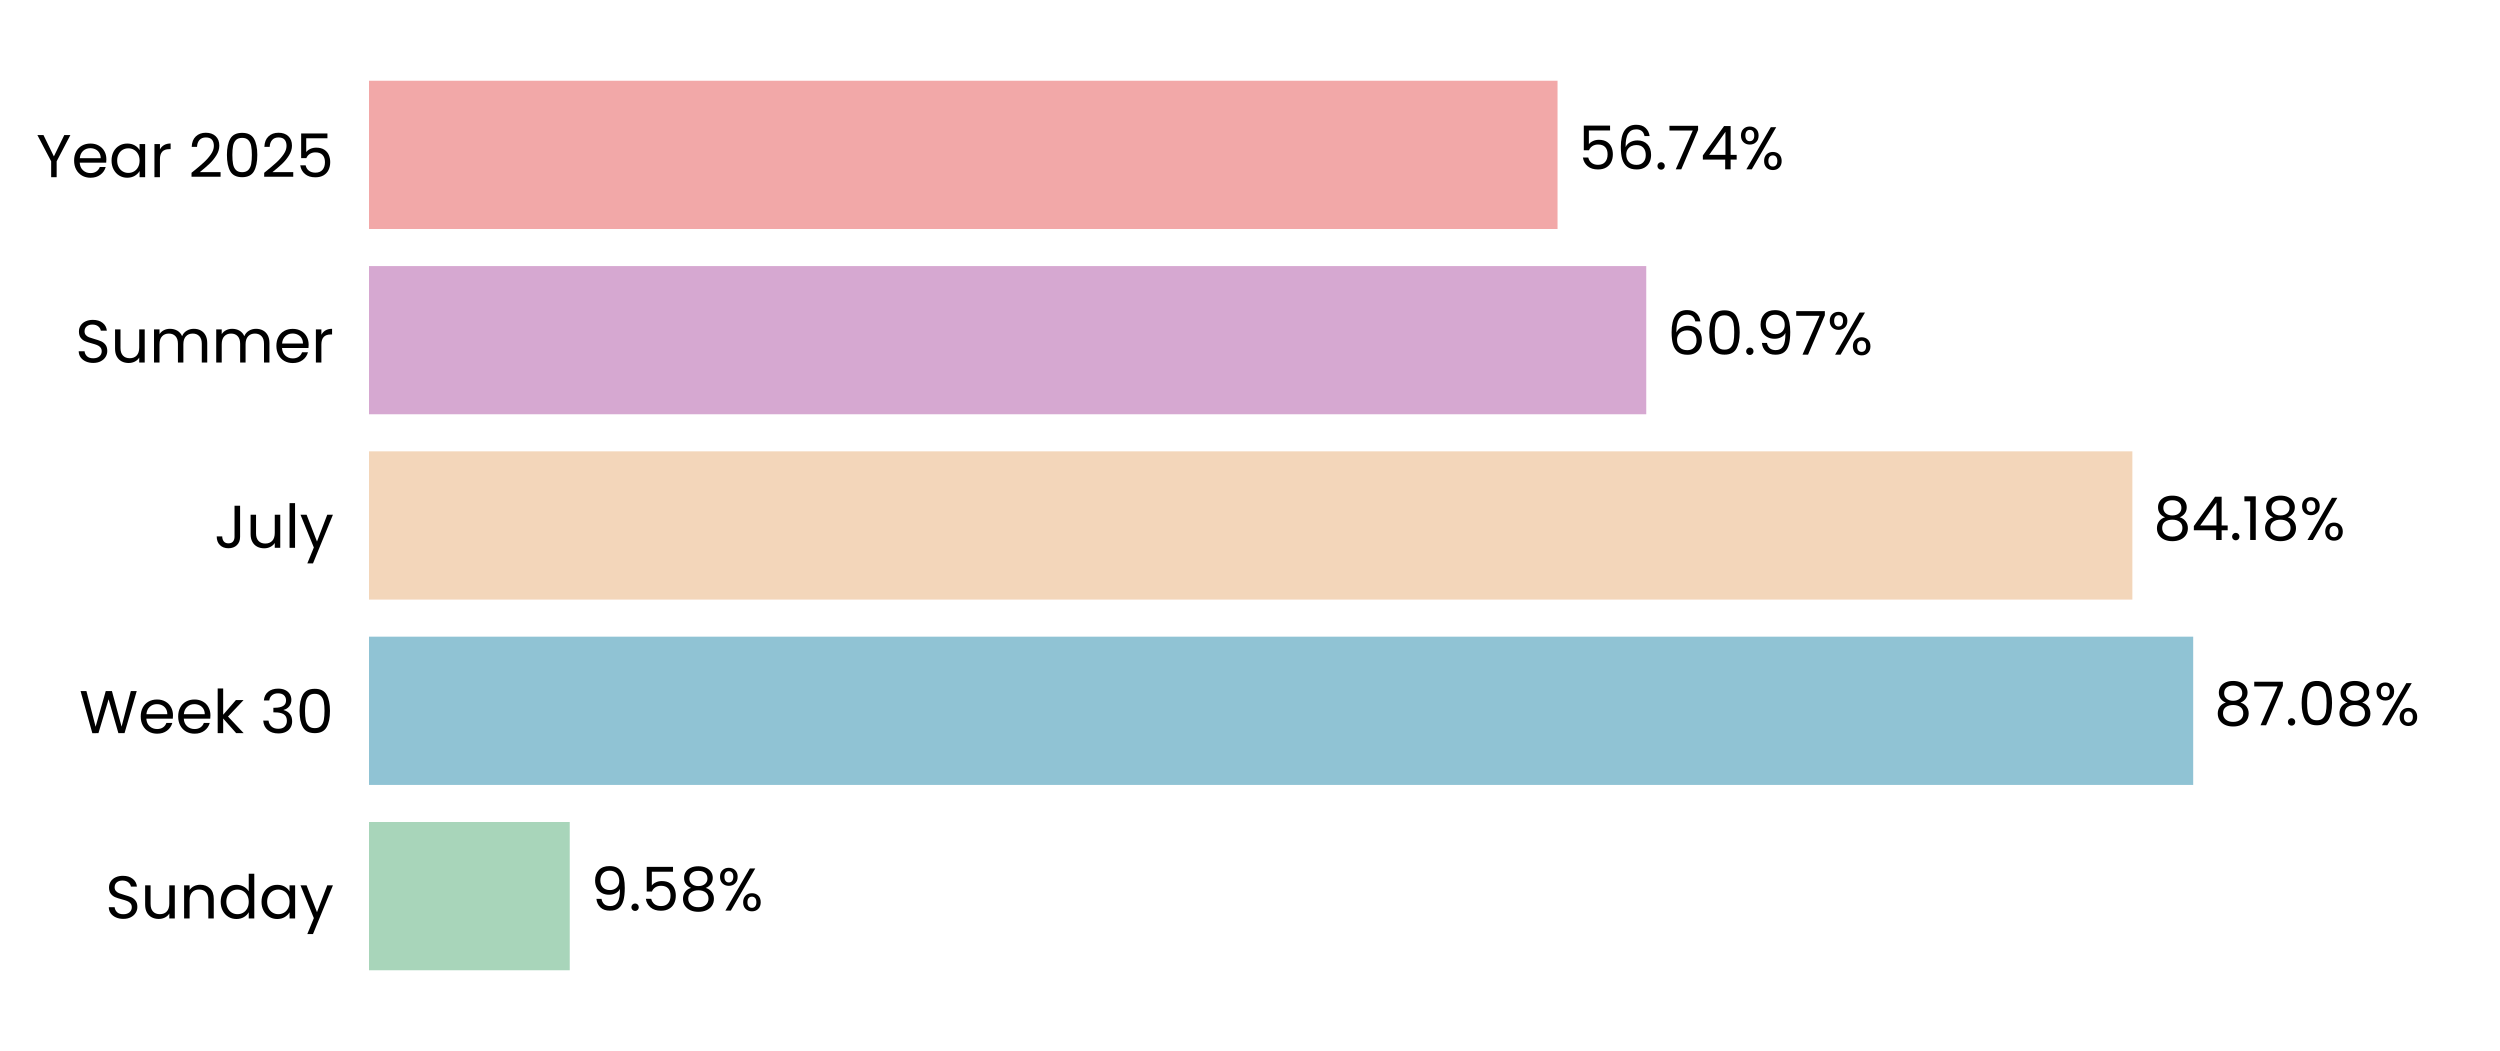
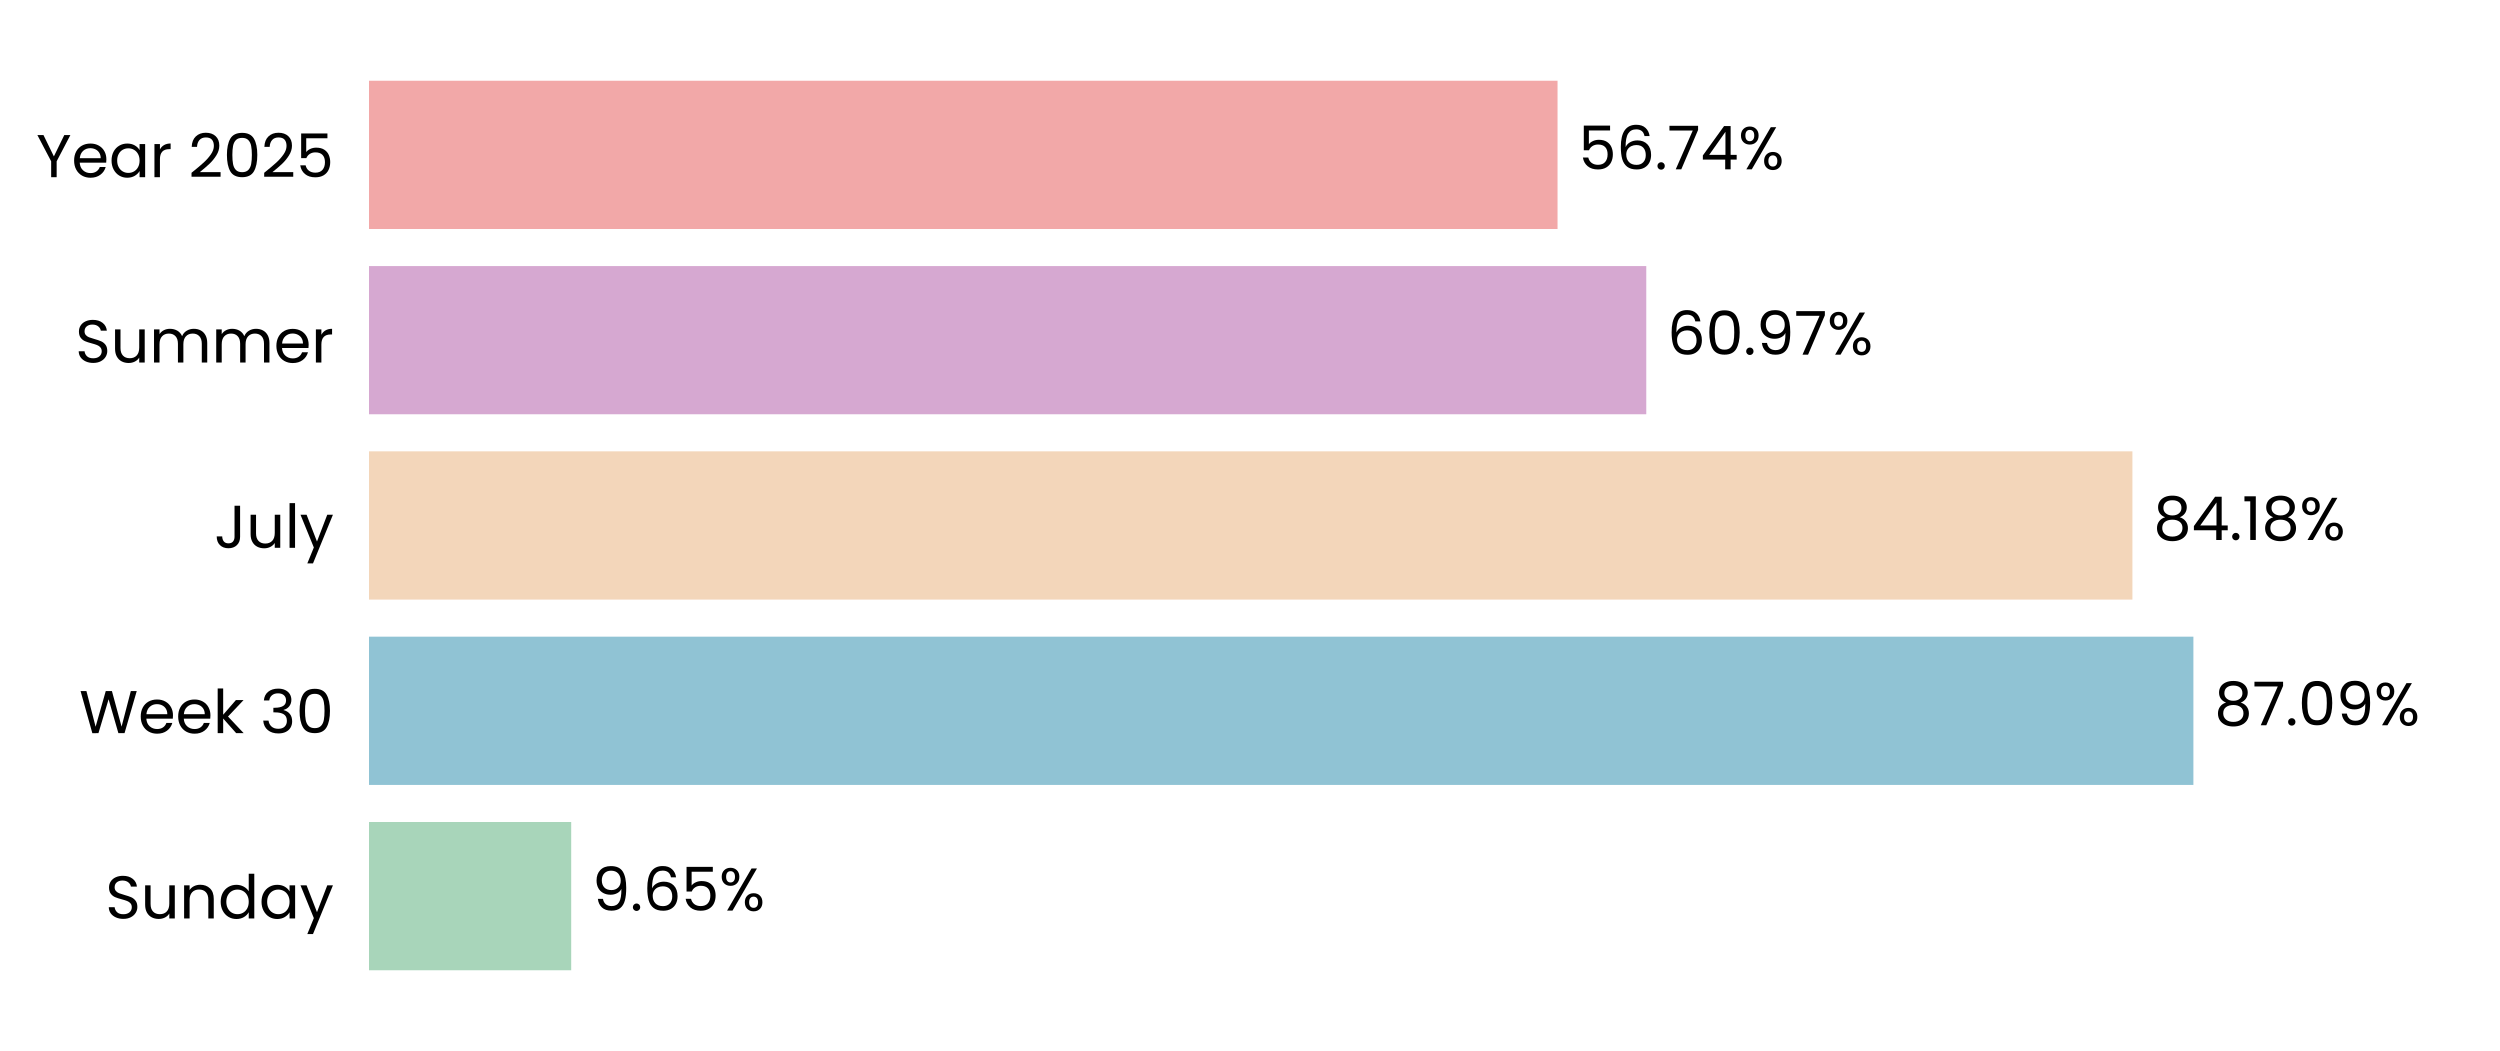
<svg xmlns="http://www.w3.org/2000/svg" xmlns:xlink="http://www.w3.org/1999/xlink" width="496.691pt" height="208.8pt" viewBox="0 0 496.691 208.8" version="1.1">
  <defs>
    <style type="text/css">*{stroke-linejoin: round; stroke-linecap: butt}</style>
  </defs>
  <g id="figure_1">
    <g id="patch_1">
      <path d="M 0 208.8  L 496.691 208.8  L 496.691 0  L 0 0  L 0 208.8  z " style="fill: none" />
    </g>
    <g id="axes_1">
      <g id="patch_2">
        <path d="M 73.311 201.6  L 489.491 201.6  L 489.491 7.2  L 73.311 7.2  L 73.311 201.6  z " style="fill: none" />
      </g>
      <g id="patch_3">
-         <path d="M 73.311 192.764  L 113.195 192.764  L 113.195 163.309  L 73.311 163.309  z " clip-path="url(#p8776760853)" style="fill: #a8d5ba" />
+         <path d="M 73.311 192.764  L 113.484 192.764  L 113.484 163.309  L 73.311 163.309  z " clip-path="url(#pe626531e34)" style="fill: #a8d5ba" />
      </g>
      <g id="patch_4">
-         <path d="M 73.311 155.945  L 435.735 155.945  L 435.735 126.491  L 73.311 126.491  z " clip-path="url(#p8776760853)" style="fill: #90c3d4" />
+         <path d="M 73.311 155.945  L 435.776 155.945  L 435.776 126.491  L 73.311 126.491  z " clip-path="url(#pe626531e34)" style="fill: #90c3d4" />
      </g>
      <g id="patch_5">
-         <path d="M 73.311 119.127  L 423.652 119.127  L 423.652 89.673  L 73.311 89.673  z " clip-path="url(#p8776760853)" style="fill: #f3d6ba" />
+         <path d="M 73.311 119.127  L 423.661 119.127  L 423.661 89.673  L 73.311 89.673  z " clip-path="url(#pe626531e34)" style="fill: #f3d6ba" />
      </g>
      <g id="patch_6">
-         <path d="M 73.311 82.309  L 327.072 82.309  L 327.072 52.855  L 73.311 52.855  z " clip-path="url(#p8776760853)" style="fill: #d6a8d1" />
+         <path d="M 73.311 82.309  L 327.075 82.309  L 327.075 52.855  L 73.311 52.855  z " clip-path="url(#pe626531e34)" style="fill: #d6a8d1" />
      </g>
      <g id="patch_7">
-         <path d="M 73.311 45.491  L 309.446 45.491  L 309.446 16.036  L 73.311 16.036  z " clip-path="url(#p8776760853)" style="fill: #f2a8a8" />
+         <path d="M 73.311 45.491  L 309.447 45.491  L 309.447 16.036  L 73.311 16.036  z " clip-path="url(#pe626531e34)" style="fill: #f2a8a8" />
      </g>
      <g id="matplotlib.axis_1">
        <g id="ytick_1">
          <g id="text_1">
            <g transform="translate(20.92875 182.4764) scale(0.12 -0.12)">
              <defs>
                <path id="Poppins-Regular-53" d="M 1907 -45  Q 1466 -45 1117 112  Q 768 269 569 547  Q 371 826 365 1190  L 986 1190  Q 1018 877 1245 662  Q 1472 448 1907 448  Q 2323 448 2563 656  Q 2803 864 2803 1190  Q 2803 1446 2662 1606  Q 2522 1766 2310 1849  Q 2099 1933 1741 2029  Q 1299 2144 1033 2259  Q 768 2374 579 2620  Q 390 2867 390 3283  Q 390 3648 576 3929  Q 762 4211 1098 4364  Q 1434 4518 1869 4518  Q 2496 4518 2896 4204  Q 3296 3891 3347 3373  L 2707 3373  Q 2675 3629 2438 3824  Q 2202 4019 1811 4019  Q 1446 4019 1216 3830  Q 986 3642 986 3302  Q 986 3059 1123 2905  Q 1261 2752 1462 2672  Q 1664 2592 2029 2490  Q 2470 2368 2739 2249  Q 3008 2131 3200 1884  Q 3392 1638 3392 1216  Q 3392 890 3219 602  Q 3046 314 2707 134  Q 2368 -45 1907 -45  z " transform="scale(0.015625)" />
                <path id="Poppins-Regular-75" d="M 3603 3507  L 3603 0  L 3021 0  L 3021 518  Q 2854 250 2556 99  Q 2259 -51 1901 -51  Q 1491 -51 1164 118  Q 838 288 649 627  Q 461 966 461 1453  L 461 3507  L 1037 3507  L 1037 1530  Q 1037 1011 1299 732  Q 1562 454 2016 454  Q 2483 454 2752 742  Q 3021 1030 3021 1581  L 3021 3507  L 3603 3507  z " transform="scale(0.015625)" />
                <path id="Poppins-Regular-6e" d="M 2202 3571  Q 2842 3571 3238 3184  Q 3635 2797 3635 2067  L 3635 0  L 3059 0  L 3059 1984  Q 3059 2509 2796 2787  Q 2534 3066 2080 3066  Q 1619 3066 1347 2778  Q 1075 2490 1075 1939  L 1075 0  L 493 0  L 493 3507  L 1075 3507  L 1075 3008  Q 1248 3277 1545 3424  Q 1843 3571 2202 3571  z " transform="scale(0.015625)" />
                <path id="Poppins-Regular-64" d="M 275 1766  Q 275 2304 492 2710  Q 710 3117 1091 3341  Q 1472 3565 1946 3565  Q 2355 3565 2707 3376  Q 3059 3187 3245 2880  L 3245 4736  L 3834 4736  L 3834 0  L 3245 0  L 3245 659  Q 3072 346 2733 144  Q 2394 -58 1939 -58  Q 1472 -58 1091 172  Q 710 403 492 819  Q 275 1235 275 1766  z M 3245 1760  Q 3245 2157 3085 2451  Q 2925 2746 2653 2902  Q 2381 3059 2054 3059  Q 1728 3059 1459 2905  Q 1190 2752 1030 2457  Q 870 2163 870 1766  Q 870 1363 1030 1065  Q 1190 768 1459 611  Q 1728 454 2054 454  Q 2381 454 2653 611  Q 2925 768 3085 1065  Q 3245 1363 3245 1760  z " transform="scale(0.015625)" />
                <path id="Poppins-Regular-61" d="M 275 1766  Q 275 2304 492 2710  Q 710 3117 1091 3341  Q 1472 3565 1939 3565  Q 2400 3565 2739 3366  Q 3078 3168 3245 2867  L 3245 3507  L 3834 3507  L 3834 0  L 3245 0  L 3245 653  Q 3072 346 2729 144  Q 2387 -58 1933 -58  Q 1466 -58 1088 172  Q 710 403 492 819  Q 275 1235 275 1766  z M 3245 1760  Q 3245 2157 3085 2451  Q 2925 2746 2653 2902  Q 2381 3059 2054 3059  Q 1728 3059 1459 2905  Q 1190 2752 1030 2457  Q 870 2163 870 1766  Q 870 1363 1030 1065  Q 1190 768 1459 611  Q 1728 454 2054 454  Q 2381 454 2653 611  Q 2925 768 3085 1065  Q 3245 1363 3245 1760  z " transform="scale(0.015625)" />
                <path id="Poppins-Regular-79" d="M 3514 3507  L 1402 -1651  L 800 -1651  L 1491 38  L 77 3507  L 723 3507  L 1824 666  L 2912 3507  L 3514 3507  z " transform="scale(0.015625)" />
              </defs>
              <use xlink:href="#Poppins-Regular-53" />
              <use xlink:href="#Poppins-Regular-75" transform="translate(58.7 0)" />
              <use xlink:href="#Poppins-Regular-6e" transform="translate(122.7 0)" />
              <use xlink:href="#Poppins-Regular-64" transform="translate(186.7 0)" />
              <use xlink:href="#Poppins-Regular-61" transform="translate(254.3 0)" />
              <use xlink:href="#Poppins-Regular-79" transform="translate(321.8999 0)" />
            </g>
          </g>
        </g>
        <g id="ytick_2">
          <g id="text_2">
            <g transform="translate(15.73125 145.6582) scale(0.12 -0.12)">
              <defs>
                <path id="Poppins-Regular-57" d="M 6099 4461  L 4806 0  L 4154 0  L 3117 3590  L 2042 0  L 1395 -6  L 147 4461  L 768 4461  L 1741 678  L 2816 4461  L 3469 4461  L 4493 691  L 5472 4461  L 6099 4461  z " transform="scale(0.015625)" />
                <path id="Poppins-Regular-65" d="M 3693 1888  Q 3693 1722 3674 1536  L 870 1536  Q 902 1018 1225 726  Q 1549 435 2010 435  Q 2387 435 2640 611  Q 2893 787 2995 1082  L 3622 1082  Q 3482 576 3059 259  Q 2637 -58 2010 -58  Q 1510 -58 1116 166  Q 723 390 499 803  Q 275 1216 275 1760  Q 275 2304 492 2713  Q 710 3123 1104 3344  Q 1498 3565 2010 3565  Q 2509 3565 2893 3347  Q 3277 3130 3485 2749  Q 3693 2368 3693 1888  z M 3091 2010  Q 3091 2342 2944 2582  Q 2797 2822 2544 2947  Q 2291 3072 1984 3072  Q 1542 3072 1232 2790  Q 922 2509 877 2010  L 3091 2010  z " transform="scale(0.015625)" />
                <path id="Poppins-Regular-6b" d="M 2451 0  L 1075 1549  L 1075 0  L 493 0  L 493 4736  L 1075 4736  L 1075 1952  L 2426 3507  L 3238 3507  L 1587 1760  L 3245 0  L 2451 0  z " transform="scale(0.015625)" />
                <path id="Poppins-Regular-20" transform="scale(0.015625)" />
                <path id="Poppins-Regular-33" d="M 384 3462  Q 429 4051 838 4384  Q 1248 4717 1901 4717  Q 2336 4717 2653 4560  Q 2970 4403 3133 4134  Q 3296 3866 3296 3526  Q 3296 3130 3069 2842  Q 2842 2554 2477 2470  L 2477 2438  Q 2893 2336 3136 2035  Q 3379 1734 3379 1248  Q 3379 883 3212 592  Q 3046 301 2713 134  Q 2381 -32 1914 -32  Q 1235 -32 800 323  Q 365 678 314 1331  L 877 1331  Q 922 947 1190 704  Q 1459 461 1907 461  Q 2355 461 2588 694  Q 2822 928 2822 1299  Q 2822 1779 2502 1990  Q 2182 2202 1536 2202  L 1389 2202  L 1389 2688  L 1542 2688  Q 2131 2694 2432 2883  Q 2733 3072 2733 3469  Q 2733 3808 2512 4013  Q 2291 4218 1882 4218  Q 1485 4218 1241 4013  Q 998 3808 954 3462  L 384 3462  z " transform="scale(0.015625)" />
                <path id="Poppins-Regular-30" d="M 397 2362  Q 397 3462 755 4080  Q 1114 4698 2010 4698  Q 2899 4698 3257 4080  Q 3616 3462 3616 2362  Q 3616 1242 3257 621  Q 2899 0 2010 0  Q 1114 0 755 621  Q 397 1242 397 2362  z M 3040 2362  Q 3040 2918 2966 3305  Q 2893 3693 2665 3929  Q 2438 4166 2010 4166  Q 1574 4166 1347 3929  Q 1120 3693 1046 3305  Q 973 2918 973 2362  Q 973 1786 1046 1395  Q 1120 1005 1347 768  Q 1574 531 2010 531  Q 2438 531 2665 768  Q 2893 1005 2966 1395  Q 3040 1786 3040 2362  z " transform="scale(0.015625)" />
              </defs>
              <use xlink:href="#Poppins-Regular-57" />
              <use xlink:href="#Poppins-Regular-65" transform="translate(97.59999 0)" />
              <use xlink:href="#Poppins-Regular-65" transform="translate(159.6 0)" />
              <use xlink:href="#Poppins-Regular-6b" transform="translate(221.6 0)" />
              <use xlink:href="#Poppins-Regular-20" transform="translate(273.0999 0)" />
              <use xlink:href="#Poppins-Regular-33" transform="translate(299.7999 0)" />
              <use xlink:href="#Poppins-Regular-30" transform="translate(358.6999 0)" />
            </g>
          </g>
        </g>
        <g id="ytick_3">
          <g id="text_3">
            <g transform="translate(42.56437 108.84) scale(0.12 -0.12)">
              <defs>
                <path id="Poppins-Regular-4a" d="M 2739 4461  L 2739 1165  Q 2739 614 2400 284  Q 2061 -45 1504 -45  Q 941 -45 601 291  Q 262 627 262 1210  L 845 1210  Q 851 883 1014 678  Q 1178 474 1504 474  Q 1830 474 1990 669  Q 2150 864 2150 1165  L 2150 4461  L 2739 4461  z " transform="scale(0.015625)" />
                <path id="Poppins-Regular-6c" d="M 1075 4736  L 1075 0  L 493 0  L 493 4736  L 1075 4736  z " transform="scale(0.015625)" />
              </defs>
              <use xlink:href="#Poppins-Regular-4a" />
              <use xlink:href="#Poppins-Regular-75" transform="translate(52.99999 0)" />
              <use xlink:href="#Poppins-Regular-6c" transform="translate(117 0)" />
              <use xlink:href="#Poppins-Regular-79" transform="translate(141.6 0)" />
            </g>
          </g>
        </g>
        <g id="ytick_4">
          <g id="text_4">
            <g transform="translate(14.95125 72.02182) scale(0.12 -0.12)">
              <defs>
                <path id="Poppins-Regular-6d" d="M 4710 3571  Q 5120 3571 5440 3401  Q 5760 3232 5945 2893  Q 6131 2554 6131 2067  L 6131 0  L 5555 0  L 5555 1984  Q 5555 2509 5296 2787  Q 5037 3066 4595 3066  Q 4141 3066 3872 2774  Q 3603 2483 3603 1933  L 3603 0  L 3027 0  L 3027 1984  Q 3027 2509 2768 2787  Q 2509 3066 2067 3066  Q 1613 3066 1344 2774  Q 1075 2483 1075 1933  L 1075 0  L 493 0  L 493 3507  L 1075 3507  L 1075 3002  Q 1248 3277 1539 3424  Q 1830 3571 2182 3571  Q 2624 3571 2963 3372  Q 3302 3174 3469 2790  Q 3616 3162 3955 3366  Q 4294 3571 4710 3571  z " transform="scale(0.015625)" />
                <path id="Poppins-Regular-72" d="M 1075 2938  Q 1229 3238 1513 3404  Q 1798 3571 2208 3571  L 2208 2970  L 2054 2970  Q 1075 2970 1075 1907  L 1075 0  L 493 0  L 493 3507  L 1075 3507  L 1075 2938  z " transform="scale(0.015625)" />
              </defs>
              <use xlink:href="#Poppins-Regular-53" />
              <use xlink:href="#Poppins-Regular-75" transform="translate(58.7 0)" />
              <use xlink:href="#Poppins-Regular-6d" transform="translate(122.7 0)" />
              <use xlink:href="#Poppins-Regular-6d" transform="translate(225.7 0)" />
              <use xlink:href="#Poppins-Regular-65" transform="translate(328.7 0)" />
              <use xlink:href="#Poppins-Regular-72" transform="translate(390.6999 0)" />
            </g>
          </g>
        </g>
        <g id="ytick_5">
          <g id="text_5">
            <g transform="translate(7.2 35.20364) scale(0.12 -0.12)">
              <defs>
                <path id="Poppins-Regular-59" d="M 3616 4461  L 2163 1683  L 2163 0  L 1581 0  L 1581 1683  L 122 4461  L 768 4461  L 1869 2202  L 2970 4461  L 3616 4461  z " transform="scale(0.015625)" />
                <path id="Poppins-Regular-32" d="M 326 467  Q 1139 1120 1600 1539  Q 2061 1958 2377 2416  Q 2694 2874 2694 3315  Q 2694 3731 2492 3971  Q 2291 4211 1843 4211  Q 1408 4211 1168 3939  Q 928 3667 909 3213  L 346 3213  Q 371 3930 780 4320  Q 1190 4710 1837 4710  Q 2496 4710 2883 4345  Q 3270 3981 3270 3341  Q 3270 2810 2953 2307  Q 2637 1805 2233 1424  Q 1830 1043 1203 538  L 3405 538  L 3405 51  L 326 51  L 326 467  z " transform="scale(0.015625)" />
                <path id="Poppins-Regular-35" d="M 3347 4122  L 1101 4122  L 1101 2662  Q 1248 2867 1536 2998  Q 1824 3130 2157 3130  Q 2688 3130 3021 2909  Q 3354 2688 3498 2339  Q 3642 1990 3642 1600  Q 3642 1139 3469 774  Q 3296 410 2941 198  Q 2586 -13 2061 -13  Q 1389 -13 973 332  Q 557 678 467 1254  L 1037 1254  Q 1120 890 1389 685  Q 1658 480 2067 480  Q 2573 480 2829 784  Q 3085 1088 3085 1587  Q 3085 2086 2829 2358  Q 2573 2630 2074 2630  Q 1734 2630 1481 2467  Q 1229 2304 1114 2022  L 563 2022  L 563 4634  L 3347 4634  L 3347 4122  z " transform="scale(0.015625)" />
              </defs>
              <use xlink:href="#Poppins-Regular-59" />
              <use xlink:href="#Poppins-Regular-65" transform="translate(58.39999 0)" />
              <use xlink:href="#Poppins-Regular-61" transform="translate(120.4 0)" />
              <use xlink:href="#Poppins-Regular-72" transform="translate(188 0)" />
              <use xlink:href="#Poppins-Regular-20" transform="translate(225.3 0)" />
              <use xlink:href="#Poppins-Regular-32" transform="translate(252 0)" />
              <use xlink:href="#Poppins-Regular-30" transform="translate(309.4999 0)" />
              <use xlink:href="#Poppins-Regular-32" transform="translate(372.2999 0)" />
              <use xlink:href="#Poppins-Regular-35" transform="translate(429.7999 0)" />
            </g>
          </g>
        </g>
      </g>
      <g id="text_6">
-         <g transform="translate(117.357 180.9164) scale(0.12 -0.12)">
+         <g transform="translate(117.646 180.9164) scale(0.12 -0.12)">
          <defs>
            <path id="Poppins-Regular-39" d="M 1146 1242  Q 1210 877 1443 678  Q 1677 480 2074 480  Q 2605 480 2857 896  Q 3110 1312 3098 2298  Q 2963 2010 2649 1846  Q 2336 1683 1952 1683  Q 1523 1683 1187 1859  Q 851 2035 659 2374  Q 467 2714 467 3194  Q 467 3878 864 4297  Q 1261 4717 1990 4717  Q 2886 4717 3248 4134  Q 3610 3552 3610 2400  Q 3610 1594 3466 1069  Q 3322 544 2979 269  Q 2637 -6 2042 -6  Q 1389 -6 1024 346  Q 659 698 608 1242  L 1146 1242  z M 2048 2176  Q 2477 2176 2752 2441  Q 3027 2707 3027 3162  Q 3027 3642 2758 3936  Q 2490 4230 2003 4230  Q 1555 4230 1289 3948  Q 1024 3667 1024 3206  Q 1024 2739 1286 2457  Q 1549 2176 2048 2176  z " transform="scale(0.015625)" />
            <path id="Poppins-Regular-2e" d="M 678 -38  Q 512 -38 397 77  Q 282 192 282 358  Q 282 525 397 640  Q 512 755 678 755  Q 838 755 950 640  Q 1062 525 1062 358  Q 1062 192 950 77  Q 838 -38 678 -38  z " transform="scale(0.015625)" />
-             <path id="Poppins-Regular-38" d="M 1242 2406  Q 883 2547 691 2816  Q 499 3085 499 3469  Q 499 3814 672 4092  Q 845 4371 1187 4534  Q 1530 4698 2016 4698  Q 2502 4698 2844 4534  Q 3187 4371 3363 4092  Q 3539 3814 3539 3469  Q 3539 3098 3340 2819  Q 3142 2541 2797 2406  Q 3194 2285 3427 1981  Q 3661 1677 3661 1248  Q 3661 832 3456 521  Q 3251 211 2876 41  Q 2502 -128 2016 -128  Q 1530 -128 1162 41  Q 794 211 589 521  Q 384 832 384 1248  Q 384 1677 614 1984  Q 845 2291 1242 2406  z M 2976 3398  Q 2976 3789 2720 4000  Q 2464 4211 2016 4211  Q 1574 4211 1318 4000  Q 1062 3789 1062 3392  Q 1062 3034 1328 2816  Q 1594 2598 2016 2598  Q 2445 2598 2710 2819  Q 2976 3040 2976 3398  z M 2016 2150  Q 1542 2150 1241 1929  Q 941 1709 941 1267  Q 941 858 1232 608  Q 1523 358 2016 358  Q 2509 358 2797 608  Q 3085 858 3085 1267  Q 3085 1696 2790 1923  Q 2496 2150 2016 2150  z " transform="scale(0.015625)" />
+             <path id="Poppins-Regular-36" d="M 2976 3526  Q 2835 4237 2099 4237  Q 1530 4237 1248 3798  Q 966 3360 973 2355  Q 1120 2688 1462 2877  Q 1805 3066 2227 3066  Q 2886 3066 3280 2656  Q 3674 2246 3674 1523  Q 3674 1088 3504 742  Q 3334 397 2992 192  Q 2650 -13 2163 -13  Q 1504 -13 1133 281  Q 762 576 614 1094  Q 467 1613 467 2374  Q 467 4723 2106 4723  Q 2733 4723 3091 4384  Q 3450 4045 3514 3526  L 2976 3526  z M 2106 2573  Q 1830 2573 1587 2461  Q 1344 2349 1193 2121  Q 1043 1894 1043 1568  Q 1043 1082 1324 778  Q 1606 474 2131 474  Q 2579 474 2844 752  Q 3110 1030 3110 1504  Q 3110 2003 2854 2288  Q 2598 2573 2106 2573  z " transform="scale(0.015625)" />
            <path id="Poppins-Regular-25" d="M 269 3584  Q 269 4019 531 4278  Q 794 4538 1203 4538  Q 1613 4538 1875 4278  Q 2138 4019 2138 3584  Q 2138 3142 1875 2883  Q 1613 2624 1203 2624  Q 794 2624 531 2883  Q 269 3142 269 3584  z M 4006 4467  L 1414 0  L 838 0  L 3430 4467  L 4006 4467  z M 1203 4179  Q 986 4179 861 4028  Q 736 3878 736 3584  Q 736 3290 861 3136  Q 986 2982 1203 2982  Q 1421 2982 1549 3139  Q 1677 3296 1677 3584  Q 1677 3878 1549 4028  Q 1421 4179 1203 4179  z M 2720 883  Q 2720 1325 2982 1584  Q 3245 1843 3654 1843  Q 4064 1843 4323 1584  Q 4582 1325 4582 883  Q 4582 448 4323 185  Q 4064 -77 3654 -77  Q 3245 -77 2982 182  Q 2720 442 2720 883  z M 3648 1478  Q 3430 1478 3302 1328  Q 3174 1178 3174 883  Q 3174 595 3302 444  Q 3430 294 3648 294  Q 3866 294 3994 444  Q 4122 595 4122 883  Q 4122 1178 3994 1328  Q 3866 1478 3648 1478  z " transform="scale(0.015625)" />
          </defs>
          <use xlink:href="#Poppins-Regular-39" />
          <use xlink:href="#Poppins-Regular-2e" transform="translate(62.99999 0)" />
-           <use xlink:href="#Poppins-Regular-35" transform="translate(83.99997 0)" />
-           <use xlink:href="#Poppins-Regular-38" transform="translate(146.8 0)" />
-           <use xlink:href="#Poppins-Regular-25" transform="translate(209.8999 0)" />
+           <use xlink:href="#Poppins-Regular-36" transform="translate(83.99997 0)" />
+           <use xlink:href="#Poppins-Regular-35" transform="translate(147.5 0)" />
+           <use xlink:href="#Poppins-Regular-25" transform="translate(210.2999 0)" />
        </g>
      </g>
      <g id="text_7">
-         <g transform="translate(439.8965 144.0982) scale(0.12 -0.12)">
+         <g transform="translate(439.9378 144.0982) scale(0.12 -0.12)">
          <defs>
+             <path id="Poppins-Regular-38" d="M 1242 2406  Q 883 2547 691 2816  Q 499 3085 499 3469  Q 499 3814 672 4092  Q 845 4371 1187 4534  Q 1530 4698 2016 4698  Q 2502 4698 2844 4534  Q 3187 4371 3363 4092  Q 3539 3814 3539 3469  Q 3539 3098 3340 2819  Q 3142 2541 2797 2406  Q 3194 2285 3427 1981  Q 3661 1677 3661 1248  Q 3661 832 3456 521  Q 3251 211 2876 41  Q 2502 -128 2016 -128  Q 1530 -128 1162 41  Q 794 211 589 521  Q 384 832 384 1248  Q 384 1677 614 1984  Q 845 2291 1242 2406  z M 2976 3398  Q 2976 3789 2720 4000  Q 2464 4211 2016 4211  Q 1574 4211 1318 4000  Q 1062 3789 1062 3392  Q 1062 3034 1328 2816  Q 1594 2598 2016 2598  Q 2445 2598 2710 2819  Q 2976 3040 2976 3398  z M 2016 2150  Q 1542 2150 1241 1929  Q 941 1709 941 1267  Q 941 858 1232 608  Q 1523 358 2016 358  Q 2509 358 2797 608  Q 3085 858 3085 1267  Q 3085 1696 2790 1923  Q 2496 2150 2016 2150  z " transform="scale(0.015625)" />
            <path id="Poppins-Regular-37" d="M 3245 4173  L 1466 0  L 877 0  L 2682 4115  L 211 4115  L 211 4614  L 3245 4614  L 3245 4173  z " transform="scale(0.015625)" />
          </defs>
          <use xlink:href="#Poppins-Regular-38" />
          <use xlink:href="#Poppins-Regular-37" transform="translate(63.09999 0)" />
          <use xlink:href="#Poppins-Regular-2e" transform="translate(117.7 0)" />
          <use xlink:href="#Poppins-Regular-30" transform="translate(138.7 0)" />
-           <use xlink:href="#Poppins-Regular-38" transform="translate(201.5 0)" />
-           <use xlink:href="#Poppins-Regular-25" transform="translate(264.5999 0)" />
+           <use xlink:href="#Poppins-Regular-39" transform="translate(201.5 0)" />
+           <use xlink:href="#Poppins-Regular-25" transform="translate(264.4999 0)" />
        </g>
      </g>
      <g id="text_8">
-         <g transform="translate(427.8138 107.28) scale(0.12 -0.12)">
+         <g transform="translate(427.8231 107.28) scale(0.12 -0.12)">
          <defs>
            <path id="Poppins-Regular-34" d="M 256 1030  L 256 1472  L 2502 4582  L 3200 4582  L 3200 1536  L 3840 1536  L 3840 1030  L 3200 1030  L 3200 0  L 2624 0  L 2624 1030  L 256 1030  z M 2650 3974  L 928 1536  L 2650 1536  L 2650 3974  z " transform="scale(0.015625)" />
            <path id="Poppins-Regular-31" d="M 243 4096  L 243 4627  L 1446 4627  L 1446 0  L 858 0  L 858 4096  L 243 4096  z " transform="scale(0.015625)" />
          </defs>
          <use xlink:href="#Poppins-Regular-38" />
          <use xlink:href="#Poppins-Regular-34" transform="translate(63.09999 0)" />
          <use xlink:href="#Poppins-Regular-2e" transform="translate(126 0)" />
          <use xlink:href="#Poppins-Regular-31" transform="translate(147 0)" />
          <use xlink:href="#Poppins-Regular-38" transform="translate(179 0)" />
          <use xlink:href="#Poppins-Regular-25" transform="translate(242.0999 0)" />
        </g>
      </g>
      <g id="text_9">
-         <g transform="translate(331.2335 70.46182) scale(0.12 -0.12)">
-           <defs>
-             <path id="Poppins-Regular-36" d="M 2976 3526  Q 2835 4237 2099 4237  Q 1530 4237 1248 3798  Q 966 3360 973 2355  Q 1120 2688 1462 2877  Q 1805 3066 2227 3066  Q 2886 3066 3280 2656  Q 3674 2246 3674 1523  Q 3674 1088 3504 742  Q 3334 397 2992 192  Q 2650 -13 2163 -13  Q 1504 -13 1133 281  Q 762 576 614 1094  Q 467 1613 467 2374  Q 467 4723 2106 4723  Q 2733 4723 3091 4384  Q 3450 4045 3514 3526  L 2976 3526  z M 2106 2573  Q 1830 2573 1587 2461  Q 1344 2349 1193 2121  Q 1043 1894 1043 1568  Q 1043 1082 1324 778  Q 1606 474 2131 474  Q 2579 474 2844 752  Q 3110 1030 3110 1504  Q 3110 2003 2854 2288  Q 2598 2573 2106 2573  z " transform="scale(0.015625)" />
-           </defs>
+         <g transform="translate(331.2367 70.46182) scale(0.12 -0.12)">
          <use xlink:href="#Poppins-Regular-36" />
          <use xlink:href="#Poppins-Regular-30" transform="translate(63.49999 0)" />
          <use xlink:href="#Poppins-Regular-2e" transform="translate(126.3 0)" />
          <use xlink:href="#Poppins-Regular-39" transform="translate(147.3 0)" />
          <use xlink:href="#Poppins-Regular-37" transform="translate(210.2999 0)" />
          <use xlink:href="#Poppins-Regular-25" transform="translate(264.8999 0)" />
        </g>
      </g>
      <g id="text_10">
-         <g transform="translate(313.6077 33.64364) scale(0.12 -0.12)">
+         <g transform="translate(313.6085 33.64364) scale(0.12 -0.12)">
          <use xlink:href="#Poppins-Regular-35" />
          <use xlink:href="#Poppins-Regular-36" transform="translate(62.79999 0)" />
          <use xlink:href="#Poppins-Regular-2e" transform="translate(126.3 0)" />
          <use xlink:href="#Poppins-Regular-37" transform="translate(147.3 0)" />
          <use xlink:href="#Poppins-Regular-34" transform="translate(201.8999 0)" />
          <use xlink:href="#Poppins-Regular-25" transform="translate(264.7999 0)" />
        </g>
      </g>
    </g>
  </g>
  <defs>
-     <clipPath id="p8776760853">
+     <clipPath id="pe626531e34">
      <rect x="73.311" y="7.2" width="416.18" height="194.4" />
    </clipPath>
  </defs>
</svg>
